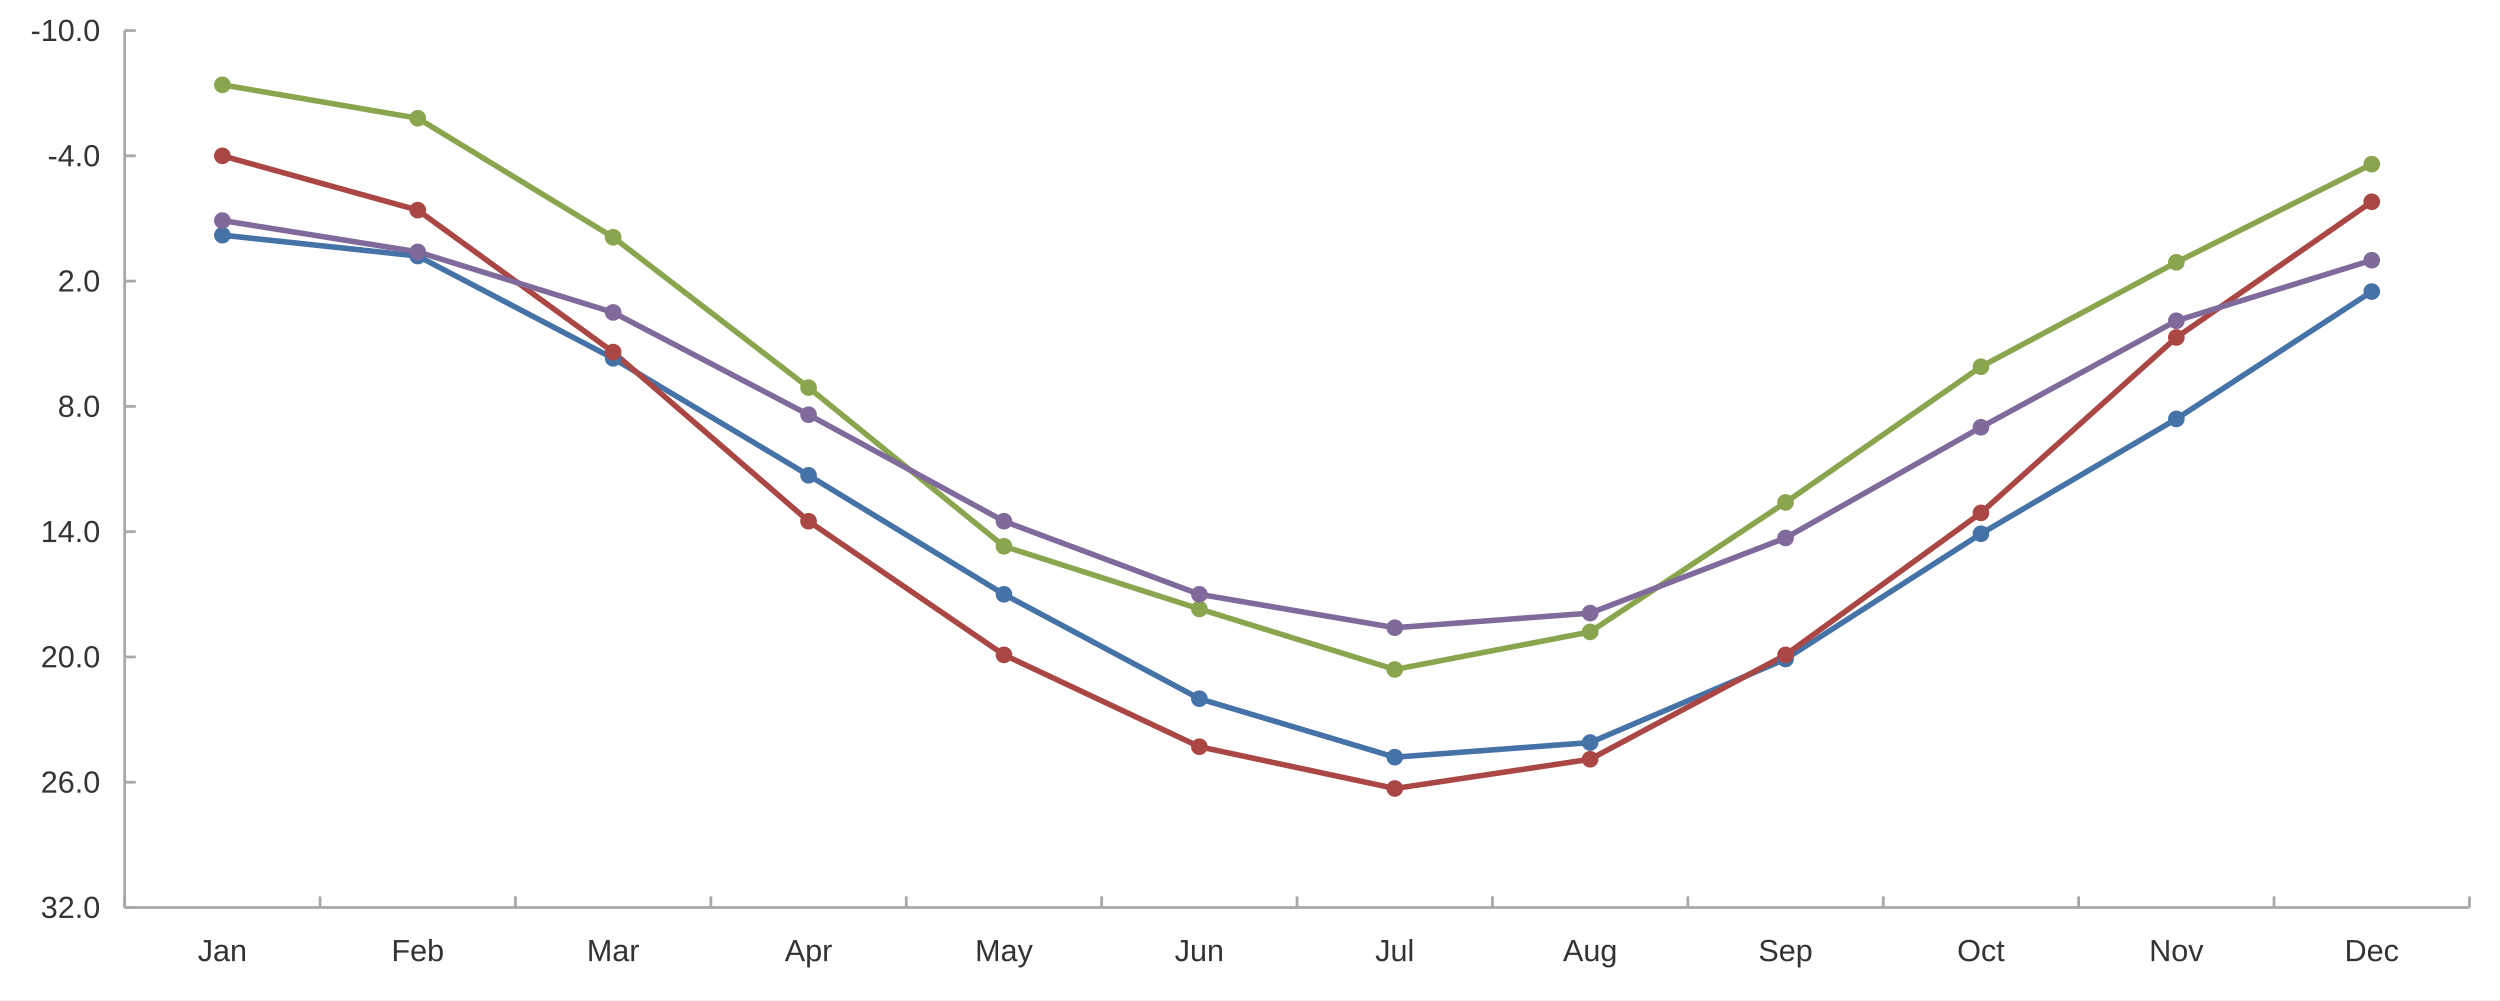
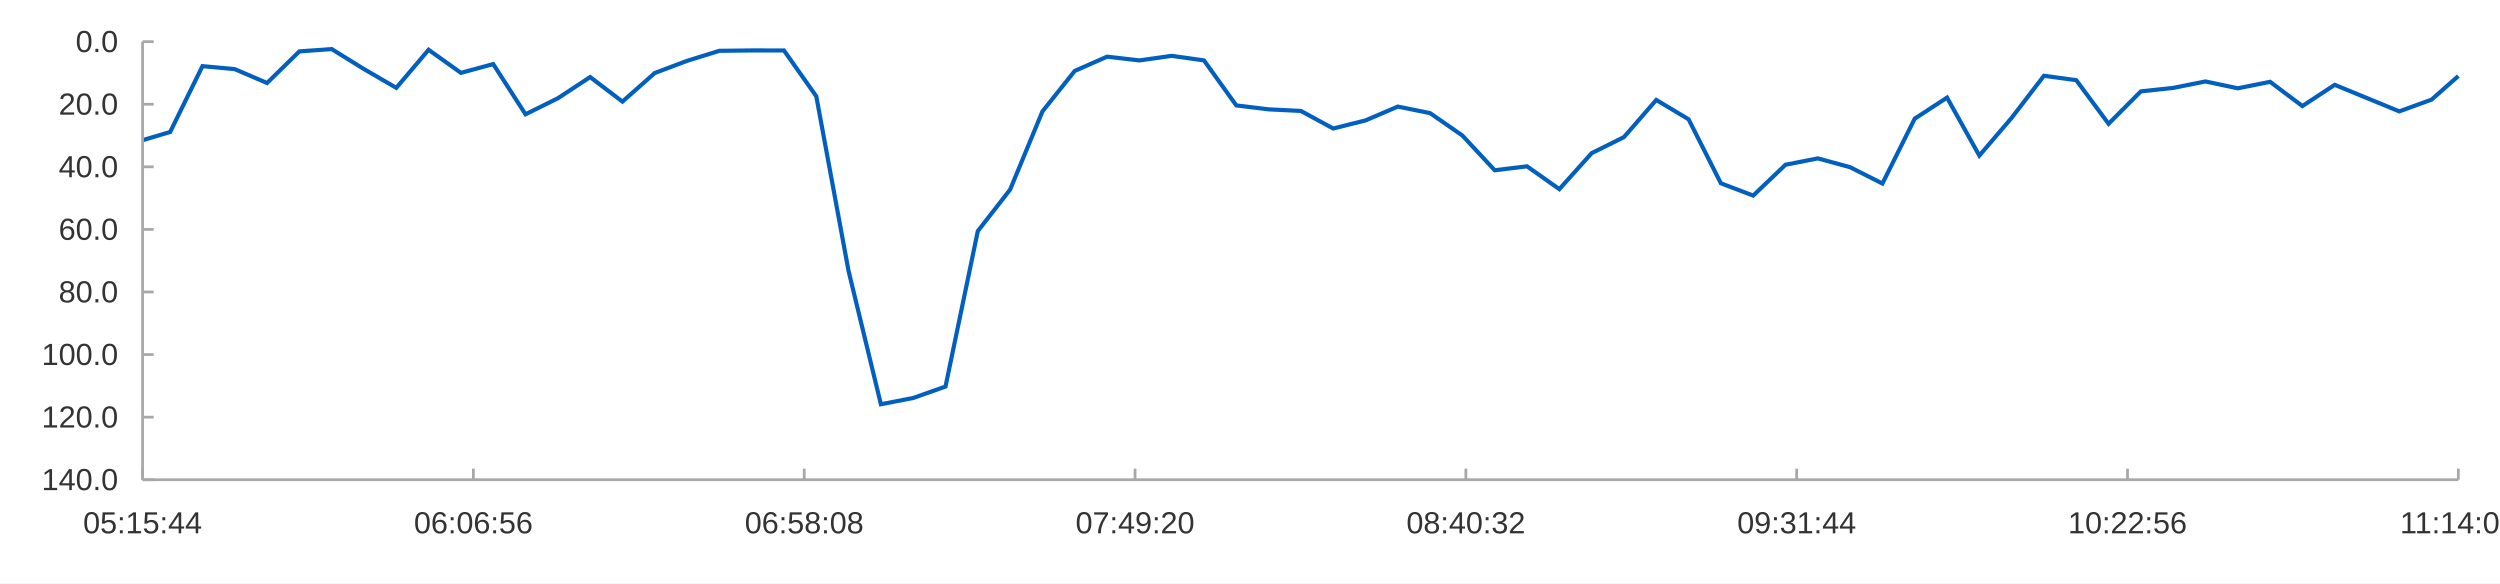
- <svg xmlns="http://www.w3.org/2000/svg" width="1200" height="480" viewBox="0 0 1200.0 480.0">
-   <rect width="1200" height="480" fill="#ffffff" />
-   <path stroke-width="1.333" stroke="#a8a8a8" fill="none" d="M59.837 435.6 L1185.333 435.6 " />
-   <path stroke-width="1.333" stroke="#a8a8a8" fill="none" d="M59.837 435.6 L59.837 430.267 " />
-   <path stroke-width="1.333" stroke="#a8a8a8" fill="none" d="M153.629 435.6 L153.629 430.267 " />
-   <path stroke-width="1.333" stroke="#a8a8a8" fill="none" d="M247.42 435.6 L247.42 430.267 " />
-   <path stroke-width="1.333" stroke="#a8a8a8" fill="none" d="M341.211 435.6 L341.211 430.267 " />
-   <path stroke-width="1.333" stroke="#a8a8a8" fill="none" d="M435.003 435.6 L435.003 430.267 " />
-   <path stroke-width="1.333" stroke="#a8a8a8" fill="none" d="M528.794 435.6 L528.794 430.267 " />
-   <path stroke-width="1.333" stroke="#a8a8a8" fill="none" d="M622.585 435.6 L622.585 430.267 " />
-   <path stroke-width="1.333" stroke="#a8a8a8" fill="none" d="M716.377 435.6 L716.377 430.267 " />
-   <path stroke-width="1.333" stroke="#a8a8a8" fill="none" d="M810.168 435.6 L810.168 430.267 " />
-   <path stroke-width="1.333" stroke="#a8a8a8" fill="none" d="M903.959 435.6 L903.959 430.267 " />
-   <path stroke-width="1.333" stroke="#a8a8a8" fill="none" d="M997.751 435.6 L997.751 430.267 " />
-   <path stroke-width="1.333" stroke="#a8a8a8" fill="none" d="M1091.542 435.6 L1091.542 430.267 " />
-   <path stroke-width="1.333" stroke="#a8a8a8" fill="none" d="M1185.333 435.6 L1185.333 430.267 " />
-   <text x="94.905" y="461.333" fill="#333333" font-size="14.667" font-family="Arial,Helvetica,'Helvetica Neue',sans-serif">Jan</text>
-   <text x="187.884" y="461.333" fill="#333333" font-size="14.667" font-family="Arial,Helvetica,'Helvetica Neue',sans-serif">Feb</text>
-   <text x="281.683" y="461.333" fill="#333333" font-size="14.667" font-family="Arial,Helvetica,'Helvetica Neue',sans-serif">Mar</text>
-   <text x="376.693" y="461.333" fill="#333333" font-size="14.667" font-family="Arial,Helvetica,'Helvetica Neue',sans-serif">Apr</text>
-   <text x="468.039" y="461.333" fill="#333333" font-size="14.667" font-family="Arial,Helvetica,'Helvetica Neue',sans-serif">May</text>
-   <text x="563.862" y="461.333" fill="#333333" font-size="14.667" font-family="Arial,Helvetica,'Helvetica Neue',sans-serif">Jun</text>
-   <text x="660.098" y="461.333" fill="#333333" font-size="14.667" font-family="Arial,Helvetica,'Helvetica Neue',sans-serif">Jul</text>
-   <text x="750.226" y="461.333" fill="#333333" font-size="14.667" font-family="Arial,Helvetica,'Helvetica Neue',sans-serif">Aug</text>
-   <text x="844.017" y="461.333" fill="#333333" font-size="14.667" font-family="Arial,Helvetica,'Helvetica Neue',sans-serif">Sep</text>
-   <text x="939.441" y="461.333" fill="#333333" font-size="14.667" font-family="Arial,Helvetica,'Helvetica Neue',sans-serif">Oct</text>
-   <text x="1031.6" y="461.333" fill="#333333" font-size="14.667" font-family="Arial,Helvetica,'Helvetica Neue',sans-serif">Nov</text>
-   <text x="1125.391" y="461.333" fill="#333333" font-size="14.667" font-family="Arial,Helvetica,'Helvetica Neue',sans-serif">Dec</text>
-   <path stroke-width="1.333" stroke="#a8a8a8" fill="none" d="M59.837 14.667 L59.837 435.6 " />
-   <path stroke-width="1.333" stroke="#a8a8a8" fill="none" d="M59.837 435.6 L65.171 435.6 " />
-   <path stroke-width="1.333" stroke="#a8a8a8" fill="none" d="M59.837 375.467 L65.171 375.467 " />
-   <path stroke-width="1.333" stroke="#a8a8a8" fill="none" d="M59.837 315.333 L65.171 315.333 " />
-   <path stroke-width="1.333" stroke="#a8a8a8" fill="none" d="M59.837 255.2 L65.171 255.2 " />
-   <path stroke-width="1.333" stroke="#a8a8a8" fill="none" d="M59.837 195.067 L65.171 195.067 " />
-   <path stroke-width="1.333" stroke="#a8a8a8" fill="none" d="M59.837 134.933 L65.171 134.933 " />
-   <path stroke-width="1.333" stroke="#a8a8a8" fill="none" d="M59.837 74.8 L65.171 74.8 " />
-   <path stroke-width="1.333" stroke="#a8a8a8" fill="none" d="M59.837 14.667 L65.171 14.667 " />
-   <text x="19.557" y="440.6" fill="#333333" font-size="14.667" font-family="Arial,Helvetica,'Helvetica Neue',sans-serif">32.0</text>
-   <text x="19.557" y="380.467" fill="#333333" font-size="14.667" font-family="Arial,Helvetica,'Helvetica Neue',sans-serif">26.0</text>
-   <text x="19.557" y="320.333" fill="#333333" font-size="14.667" font-family="Arial,Helvetica,'Helvetica Neue',sans-serif">20.0</text>
-   <text x="19.557" y="260.2" fill="#333333" font-size="14.667" font-family="Arial,Helvetica,'Helvetica Neue',sans-serif">14.0</text>
-   <text x="27.714" y="200.067" fill="#333333" font-size="14.667" font-family="Arial,Helvetica,'Helvetica Neue',sans-serif">8.0</text>
-   <text x="27.714" y="139.933" fill="#333333" font-size="14.667" font-family="Arial,Helvetica,'Helvetica Neue',sans-serif">2.0</text>
-   <text x="22.823" y="79.8" fill="#333333" font-size="14.667" font-family="Arial,Helvetica,'Helvetica Neue',sans-serif">-4.0</text>
-   <text x="14.667" y="19.667" fill="#333333" font-size="14.667" font-family="Arial,Helvetica,'Helvetica Neue',sans-serif">-10.0</text>
-   <path stroke-width="2.667" stroke="#4572a7" fill="none" d="M106.733 112.884 L200.524 122.907 L294.316 172.016 L388.107 228.14 L481.898 285.267 L575.69 335.378 L669.481 363.44 L763.272 356.424 L857.064 316.336 L950.855 256.202 L1044.646 201.08 L1138.438 139.944 " />
-   <path stroke-width="2.667" stroke="#aa4643" fill="none" d="M106.733 74.8 L200.524 100.858 L294.316 169.009 L388.107 250.189 L481.898 314.331 L575.69 358.429 L669.481 378.473 L763.272 364.442 L857.064 314.331 L950.855 246.18 L1044.646 161.993 L1138.438 96.849 " />
-   <path stroke-width="2.667" stroke="#89a54e" fill="none" d="M106.733 40.724 L200.524 56.76 L294.316 113.887 L388.107 186.047 L481.898 262.216 L575.69 292.282 L669.481 321.347 L763.272 303.307 L857.064 241.169 L950.855 176.024 L1044.646 125.913 L1138.438 78.809 " />
-   <path stroke-width="2.667" stroke="#80699b" fill="none" d="M106.733 105.869 L200.524 120.902 L294.316 149.967 L388.107 199.076 L481.898 250.189 L575.69 285.267 L669.481 301.302 L763.272 294.287 L857.064 258.207 L950.855 205.089 L1044.646 153.976 L1138.438 124.911 " />
-   <path fill="#4572a7" d="M110.733 112.884 M102.733 112.884 a4.0 4.0 0 1 0 8.0 0 a4.0 4.0 0 1 0 -8.0 0 " />
-   <path fill="#4572a7" d="M204.524 122.907 M196.524 122.907 a4.0 4.0 0 1 0 8.0 0 a4.0 4.0 0 1 0 -8.0 0 " />
-   <path fill="#4572a7" d="M298.316 172.016 M290.316 172.016 a4.0 4.0 0 1 0 8.0 0 a4.0 4.0 0 1 0 -8.0 0 " />
-   <path fill="#4572a7" d="M392.107 228.14 M384.107 228.14 a4.0 4.0 0 1 0 8.0 0 a4.0 4.0 0 1 0 -8.0 0 " />
-   <path fill="#4572a7" d="M485.898 285.267 M477.898 285.267 a4.0 4.0 0 1 0 8.0 0 a4.0 4.0 0 1 0 -8.0 0 " />
-   <path fill="#4572a7" d="M579.69 335.378 M571.69 335.378 a4.0 4.0 0 1 0 8.0 0 a4.0 4.0 0 1 0 -8.0 0 " />
-   <path fill="#4572a7" d="M673.481 363.44 M665.481 363.44 a4.0 4.0 0 1 0 8.0 0 a4.0 4.0 0 1 0 -8.0 0 " />
-   <path fill="#4572a7" d="M767.272 356.424 M759.272 356.424 a4.0 4.0 0 1 0 8.0 0 a4.0 4.0 0 1 0 -8.0 0 " />
-   <path fill="#4572a7" d="M861.064 316.336 M853.064 316.336 a4.0 4.0 0 1 0 8.0 0 a4.0 4.0 0 1 0 -8.0 0 " />
-   <path fill="#4572a7" d="M954.855 256.202 M946.855 256.202 a4.0 4.0 0 1 0 8.0 0 a4.0 4.0 0 1 0 -8.0 0 " />
-   <path fill="#4572a7" d="M1048.646 201.08 M1040.646 201.08 a4.0 4.0 0 1 0 8.0 0 a4.0 4.0 0 1 0 -8.0 0 " />
-   <path fill="#4572a7" d="M1142.438 139.944 M1134.438 139.944 a4.0 4.0 0 1 0 8.0 0 a4.0 4.0 0 1 0 -8.0 0 " />
-   <path fill="#aa4643" d="M110.733 74.8 M102.733 74.8 a4.0 4.0 0 1 0 8.0 0 a4.0 4.0 0 1 0 -8.0 0 " />
-   <path fill="#aa4643" d="M204.524 100.858 M196.524 100.858 a4.0 4.0 0 1 0 8.0 0 a4.0 4.0 0 1 0 -8.0 0 " />
-   <path fill="#aa4643" d="M298.316 169.009 M290.316 169.009 a4.0 4.0 0 1 0 8.0 0 a4.0 4.0 0 1 0 -8.0 0 " />
-   <path fill="#aa4643" d="M392.107 250.189 M384.107 250.189 a4.0 4.0 0 1 0 8.0 0 a4.0 4.0 0 1 0 -8.0 0 " />
-   <path fill="#aa4643" d="M485.898 314.331 M477.898 314.331 a4.0 4.0 0 1 0 8.0 0 a4.0 4.0 0 1 0 -8.0 0 " />
-   <path fill="#aa4643" d="M579.69 358.429 M571.69 358.429 a4.0 4.0 0 1 0 8.0 0 a4.0 4.0 0 1 0 -8.0 0 " />
-   <path fill="#aa4643" d="M673.481 378.473 M665.481 378.473 a4.0 4.0 0 1 0 8.0 0 a4.0 4.0 0 1 0 -8.0 0 " />
-   <path fill="#aa4643" d="M767.272 364.442 M759.272 364.442 a4.0 4.0 0 1 0 8.0 0 a4.0 4.0 0 1 0 -8.0 0 " />
-   <path fill="#aa4643" d="M861.064 314.331 M853.064 314.331 a4.0 4.0 0 1 0 8.0 0 a4.0 4.0 0 1 0 -8.0 0 " />
-   <path fill="#aa4643" d="M954.855 246.18 M946.855 246.18 a4.0 4.0 0 1 0 8.0 0 a4.0 4.0 0 1 0 -8.0 0 " />
-   <path fill="#aa4643" d="M1048.646 161.993 M1040.646 161.993 a4.0 4.0 0 1 0 8.0 0 a4.0 4.0 0 1 0 -8.0 0 " />
-   <path fill="#aa4643" d="M1142.438 96.849 M1134.438 96.849 a4.0 4.0 0 1 0 8.0 0 a4.0 4.0 0 1 0 -8.0 0 " />
-   <path fill="#89a54e" d="M110.733 40.724 M102.733 40.724 a4.0 4.0 0 1 0 8.0 0 a4.0 4.0 0 1 0 -8.0 0 " />
-   <path fill="#89a54e" d="M204.524 56.76 M196.524 56.76 a4.0 4.0 0 1 0 8.0 0 a4.0 4.0 0 1 0 -8.0 0 " />
-   <path fill="#89a54e" d="M298.316 113.887 M290.316 113.887 a4.0 4.0 0 1 0 8.0 0 a4.0 4.0 0 1 0 -8.0 0 " />
-   <path fill="#89a54e" d="M392.107 186.047 M384.107 186.047 a4.0 4.0 0 1 0 8.0 0 a4.0 4.0 0 1 0 -8.0 0 " />
-   <path fill="#89a54e" d="M485.898 262.216 M477.898 262.216 a4.0 4.0 0 1 0 8.0 0 a4.0 4.0 0 1 0 -8.0 0 " />
-   <path fill="#89a54e" d="M579.69 292.282 M571.69 292.282 a4.0 4.0 0 1 0 8.0 0 a4.0 4.0 0 1 0 -8.0 0 " />
-   <path fill="#89a54e" d="M673.481 321.347 M665.481 321.347 a4.0 4.0 0 1 0 8.0 0 a4.0 4.0 0 1 0 -8.0 0 " />
-   <path fill="#89a54e" d="M767.272 303.307 M759.272 303.307 a4.0 4.0 0 1 0 8.0 0 a4.0 4.0 0 1 0 -8.0 0 " />
-   <path fill="#89a54e" d="M861.064 241.169 M853.064 241.169 a4.0 4.0 0 1 0 8.0 0 a4.0 4.0 0 1 0 -8.0 0 " />
-   <path fill="#89a54e" d="M954.855 176.024 M946.855 176.024 a4.0 4.0 0 1 0 8.0 0 a4.0 4.0 0 1 0 -8.0 0 " />
-   <path fill="#89a54e" d="M1048.646 125.913 M1040.646 125.913 a4.0 4.0 0 1 0 8.0 0 a4.0 4.0 0 1 0 -8.0 0 " />
-   <path fill="#89a54e" d="M1142.438 78.809 M1134.438 78.809 a4.0 4.0 0 1 0 8.0 0 a4.0 4.0 0 1 0 -8.0 0 " />
-   <path fill="#80699b" d="M110.733 105.869 M102.733 105.869 a4.0 4.0 0 1 0 8.0 0 a4.0 4.0 0 1 0 -8.0 0 " />
-   <path fill="#80699b" d="M204.524 120.902 M196.524 120.902 a4.0 4.0 0 1 0 8.0 0 a4.0 4.0 0 1 0 -8.0 0 " />
-   <path fill="#80699b" d="M298.316 149.967 M290.316 149.967 a4.0 4.0 0 1 0 8.0 0 a4.0 4.0 0 1 0 -8.0 0 " />
-   <path fill="#80699b" d="M392.107 199.076 M384.107 199.076 a4.0 4.0 0 1 0 8.0 0 a4.0 4.0 0 1 0 -8.0 0 " />
-   <path fill="#80699b" d="M485.898 250.189 M477.898 250.189 a4.0 4.0 0 1 0 8.0 0 a4.0 4.0 0 1 0 -8.0 0 " />
-   <path fill="#80699b" d="M579.69 285.267 M571.69 285.267 a4.0 4.0 0 1 0 8.0 0 a4.0 4.0 0 1 0 -8.0 0 " />
-   <path fill="#80699b" d="M673.481 301.302 M665.481 301.302 a4.0 4.0 0 1 0 8.0 0 a4.0 4.0 0 1 0 -8.0 0 " />
-   <path fill="#80699b" d="M767.272 294.287 M759.272 294.287 a4.0 4.0 0 1 0 8.0 0 a4.0 4.0 0 1 0 -8.0 0 " />
-   <path fill="#80699b" d="M861.064 258.207 M853.064 258.207 a4.0 4.0 0 1 0 8.0 0 a4.0 4.0 0 1 0 -8.0 0 " />
-   <path fill="#80699b" d="M954.855 205.089 M946.855 205.089 a4.0 4.0 0 1 0 8.0 0 a4.0 4.0 0 1 0 -8.0 0 " />
-   <path fill="#80699b" d="M1048.646 153.976 M1040.646 153.976 a4.0 4.0 0 1 0 8.0 0 a4.0 4.0 0 1 0 -8.0 0 " />
-   <path fill="#80699b" d="M1142.438 124.911 M1134.438 124.911 a4.0 4.0 0 1 0 8.0 0 a4.0 4.0 0 1 0 -8.0 0 " />
+ <svg xmlns="http://www.w3.org/2000/svg" width="1200" height="280" viewBox="0 0 1200.0 280.0">
+   <rect width="1200" height="280" fill="#ffffff" />
+   <path stroke-width="2" stroke="#005fbf" fill="none" d="M68.436 67.295 L81.669 63.355 L97.177 31.749 L112.684 33.18 L128.191 39.839 L143.699 24.665 L159.206 23.56 L174.713 33.15 L190.22 42.162 L205.728 23.893 L221.235 34.97 L236.742 30.769 L252.25 54.856 L267.757 47.179 L283.264 36.995 L298.772 48.775 L314.279 35.052 L329.786 29.207 L345.294 24.397 L360.801 24.206 L376.308 24.23 L391.815 46.22 L407.323 130.125 L422.83 194.038 L438.337 191.027 L453.845 185.54 L469.352 110.924 L484.859 91 L500.367 53.498 L515.874 34.049 L531.381 27.198 L546.888 28.998 L562.396 26.808 L577.903 28.985 L593.41 50.594 L608.918 52.485 L624.425 53.252 L639.932 61.68 L655.44 57.806 L670.947 51.158 L686.454 54.308 L701.962 65.071 L717.469 81.723 L732.976 79.837 L748.483 90.786 L763.991 73.516 L779.498 65.811 L795.005 47.975 L810.513 57.25 L826.02 87.978 L841.527 93.879 L857.035 79.088 L872.542 76.023 L888.049 80.253 L903.556 88.098 L919.064 56.963 L934.571 46.854 L950.078 74.677 L965.586 56.574 L981.093 36.373 L996.6 38.483 L1012.108 59.418 L1027.615 43.861 L1043.122 42.201 L1058.63 39.096 L1074.137 42.385 L1089.644 39.277 L1105.151 50.909 L1120.659 40.72 L1136.166 47.081 L1151.673 53.457 L1167.181 47.811 L1180.0 36.499 " />
+   <path stroke-width="1.333" stroke="#a8a8a8" fill="none" d="M68.436 230.267 L1180.0 230.267 " />
+   <path stroke-width="1.333" stroke="#a8a8a8" fill="none" d="M68.436 230.267 L68.436 224.933 " />
+   <path stroke-width="1.333" stroke="#a8a8a8" fill="none" d="M227.231 230.267 L227.231 224.933 " />
+   <path stroke-width="1.333" stroke="#a8a8a8" fill="none" d="M386.026 230.267 L386.026 224.933 " />
+   <path stroke-width="1.333" stroke="#a8a8a8" fill="none" d="M544.821 230.267 L544.821 224.933 " />
+   <path stroke-width="1.333" stroke="#a8a8a8" fill="none" d="M703.616 230.267 L703.616 224.933 " />
+   <path stroke-width="1.333" stroke="#a8a8a8" fill="none" d="M862.41 230.267 L862.41 224.933 " />
+   <path stroke-width="1.333" stroke="#a8a8a8" fill="none" d="M1021.205 230.267 L1021.205 224.933 " />
+   <path stroke-width="1.333" stroke="#a8a8a8" fill="none" d="M1180.0 230.267 L1180.0 224.933 " />
+   <text x="39.89" y="256" fill="#333333" font-size="14.667" font-family="Arial,Helvetica,'Helvetica Neue',sans-serif">05:15:44</text>
+   <text x="198.684" y="256" fill="#333333" font-size="14.667" font-family="Arial,Helvetica,'Helvetica Neue',sans-serif">06:06:56</text>
+   <text x="357.479" y="256" fill="#333333" font-size="14.667" font-family="Arial,Helvetica,'Helvetica Neue',sans-serif">06:58:08</text>
+   <text x="516.274" y="256" fill="#333333" font-size="14.667" font-family="Arial,Helvetica,'Helvetica Neue',sans-serif">07:49:20</text>
+   <text x="675.069" y="256" fill="#333333" font-size="14.667" font-family="Arial,Helvetica,'Helvetica Neue',sans-serif">08:40:32</text>
+   <text x="833.864" y="256" fill="#333333" font-size="14.667" font-family="Arial,Helvetica,'Helvetica Neue',sans-serif">09:31:44</text>
+   <text x="992.658" y="256" fill="#333333" font-size="14.667" font-family="Arial,Helvetica,'Helvetica Neue',sans-serif">10:22:56</text>
+   <text x="1152" y="256" fill="#333333" font-size="14.667" font-family="Arial,Helvetica,'Helvetica Neue',sans-serif">11:14:08</text>
+   <path stroke-width="1.333" stroke="#a8a8a8" fill="none" d="M68.436 20.0 L68.436 230.267 " />
+   <path stroke-width="1.333" stroke="#a8a8a8" fill="none" d="M68.436 20.0 L73.77 20.0 " />
+   <path stroke-width="1.333" stroke="#a8a8a8" fill="none" d="M68.436 50.038 L73.77 50.038 " />
+   <path stroke-width="1.333" stroke="#a8a8a8" fill="none" d="M68.436 80.076 L73.77 80.076 " />
+   <path stroke-width="1.333" stroke="#a8a8a8" fill="none" d="M68.436 110.114 L73.77 110.114 " />
+   <path stroke-width="1.333" stroke="#a8a8a8" fill="none" d="M68.436 140.152 L73.77 140.152 " />
+   <path stroke-width="1.333" stroke="#a8a8a8" fill="none" d="M68.436 170.19 L73.77 170.19 " />
+   <path stroke-width="1.333" stroke="#a8a8a8" fill="none" d="M68.436 200.229 L73.77 200.229 " />
+   <path stroke-width="1.333" stroke="#a8a8a8" fill="none" d="M68.436 230.267 L73.77 230.267 " />
+   <text x="36.312" y="25" fill="#333333" font-size="14.667" font-family="Arial,Helvetica,'Helvetica Neue',sans-serif">0.0</text>
+   <text x="28.156" y="55.038" fill="#333333" font-size="14.667" font-family="Arial,Helvetica,'Helvetica Neue',sans-serif">20.0</text>
+   <text x="28.156" y="85.076" fill="#333333" font-size="14.667" font-family="Arial,Helvetica,'Helvetica Neue',sans-serif">40.0</text>
+   <text x="28.156" y="115.114" fill="#333333" font-size="14.667" font-family="Arial,Helvetica,'Helvetica Neue',sans-serif">60.0</text>
+   <text x="28.156" y="145.152" fill="#333333" font-size="14.667" font-family="Arial,Helvetica,'Helvetica Neue',sans-serif">80.0</text>
+   <text x="20" y="175.19" fill="#333333" font-size="14.667" font-family="Arial,Helvetica,'Helvetica Neue',sans-serif">100.0</text>
+   <text x="20" y="205.229" fill="#333333" font-size="14.667" font-family="Arial,Helvetica,'Helvetica Neue',sans-serif">120.0</text>
+   <text x="20" y="235.267" fill="#333333" font-size="14.667" font-family="Arial,Helvetica,'Helvetica Neue',sans-serif">140.0</text>
</svg>
